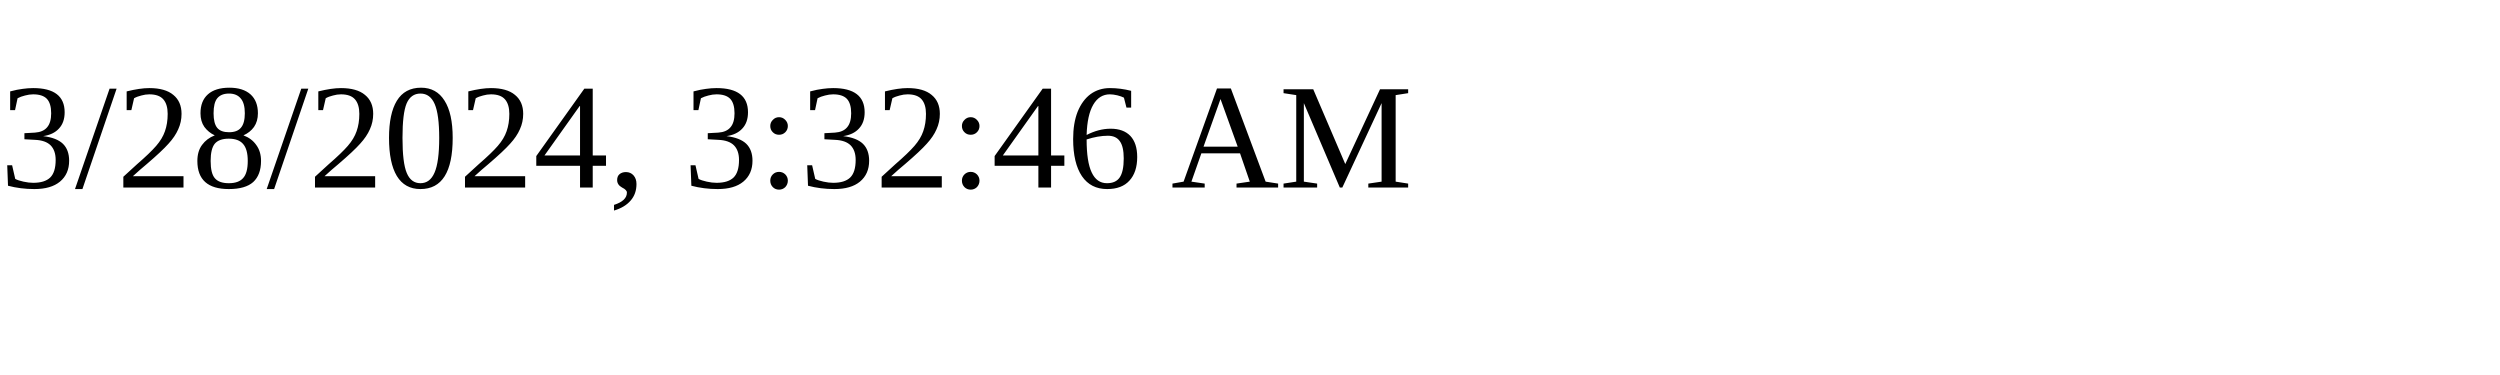
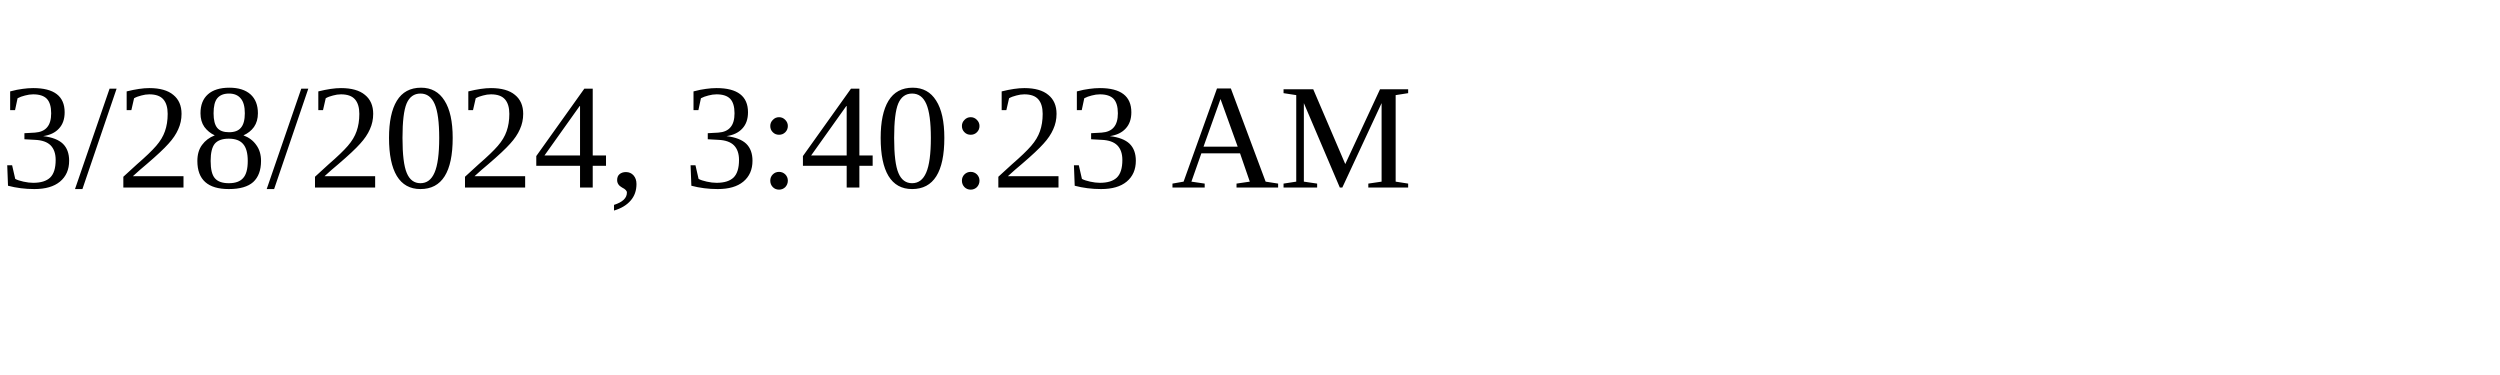
<svg xmlns="http://www.w3.org/2000/svg" height="30" width="200">
-   <text x="0" y="15">3/28/2024, 3:32:46 AM</text>
+   <text x="0" y="15">3/28/2024, 3:40:23 AM</text>
</svg>
